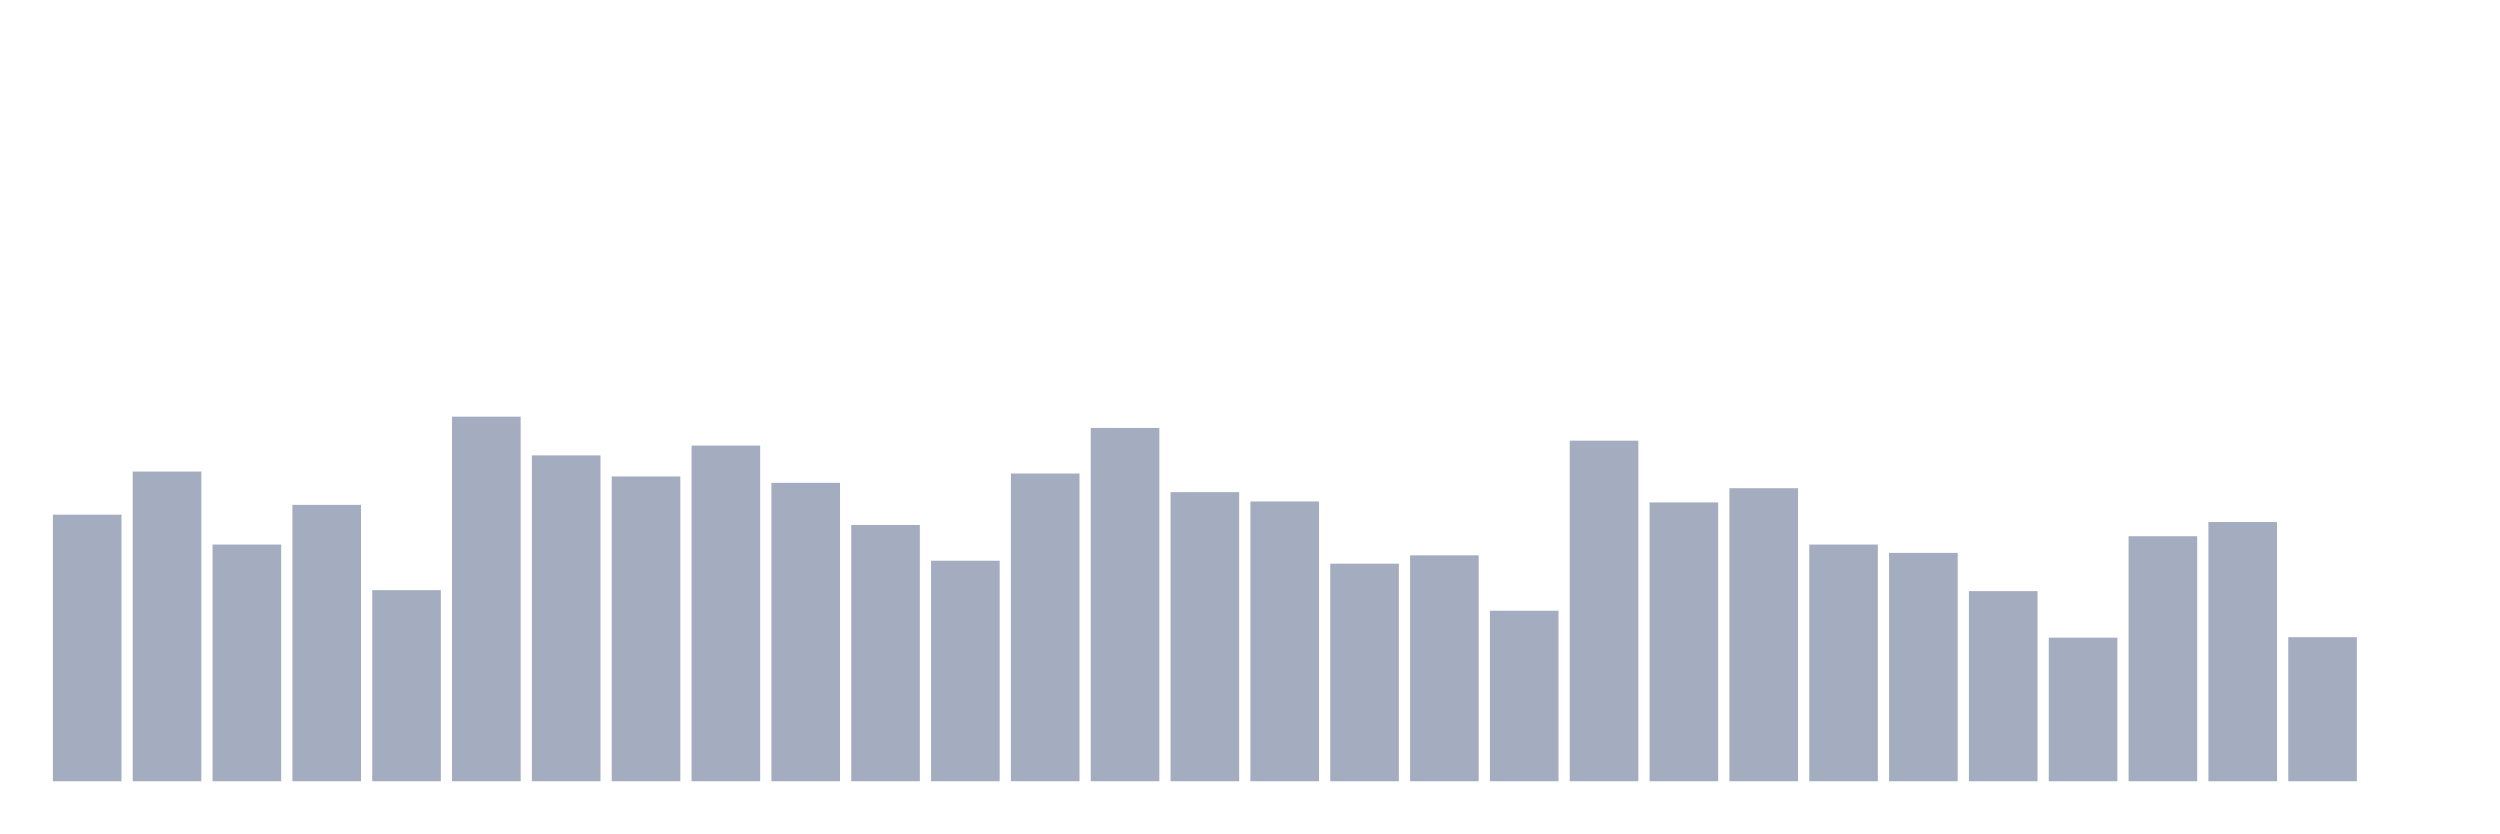
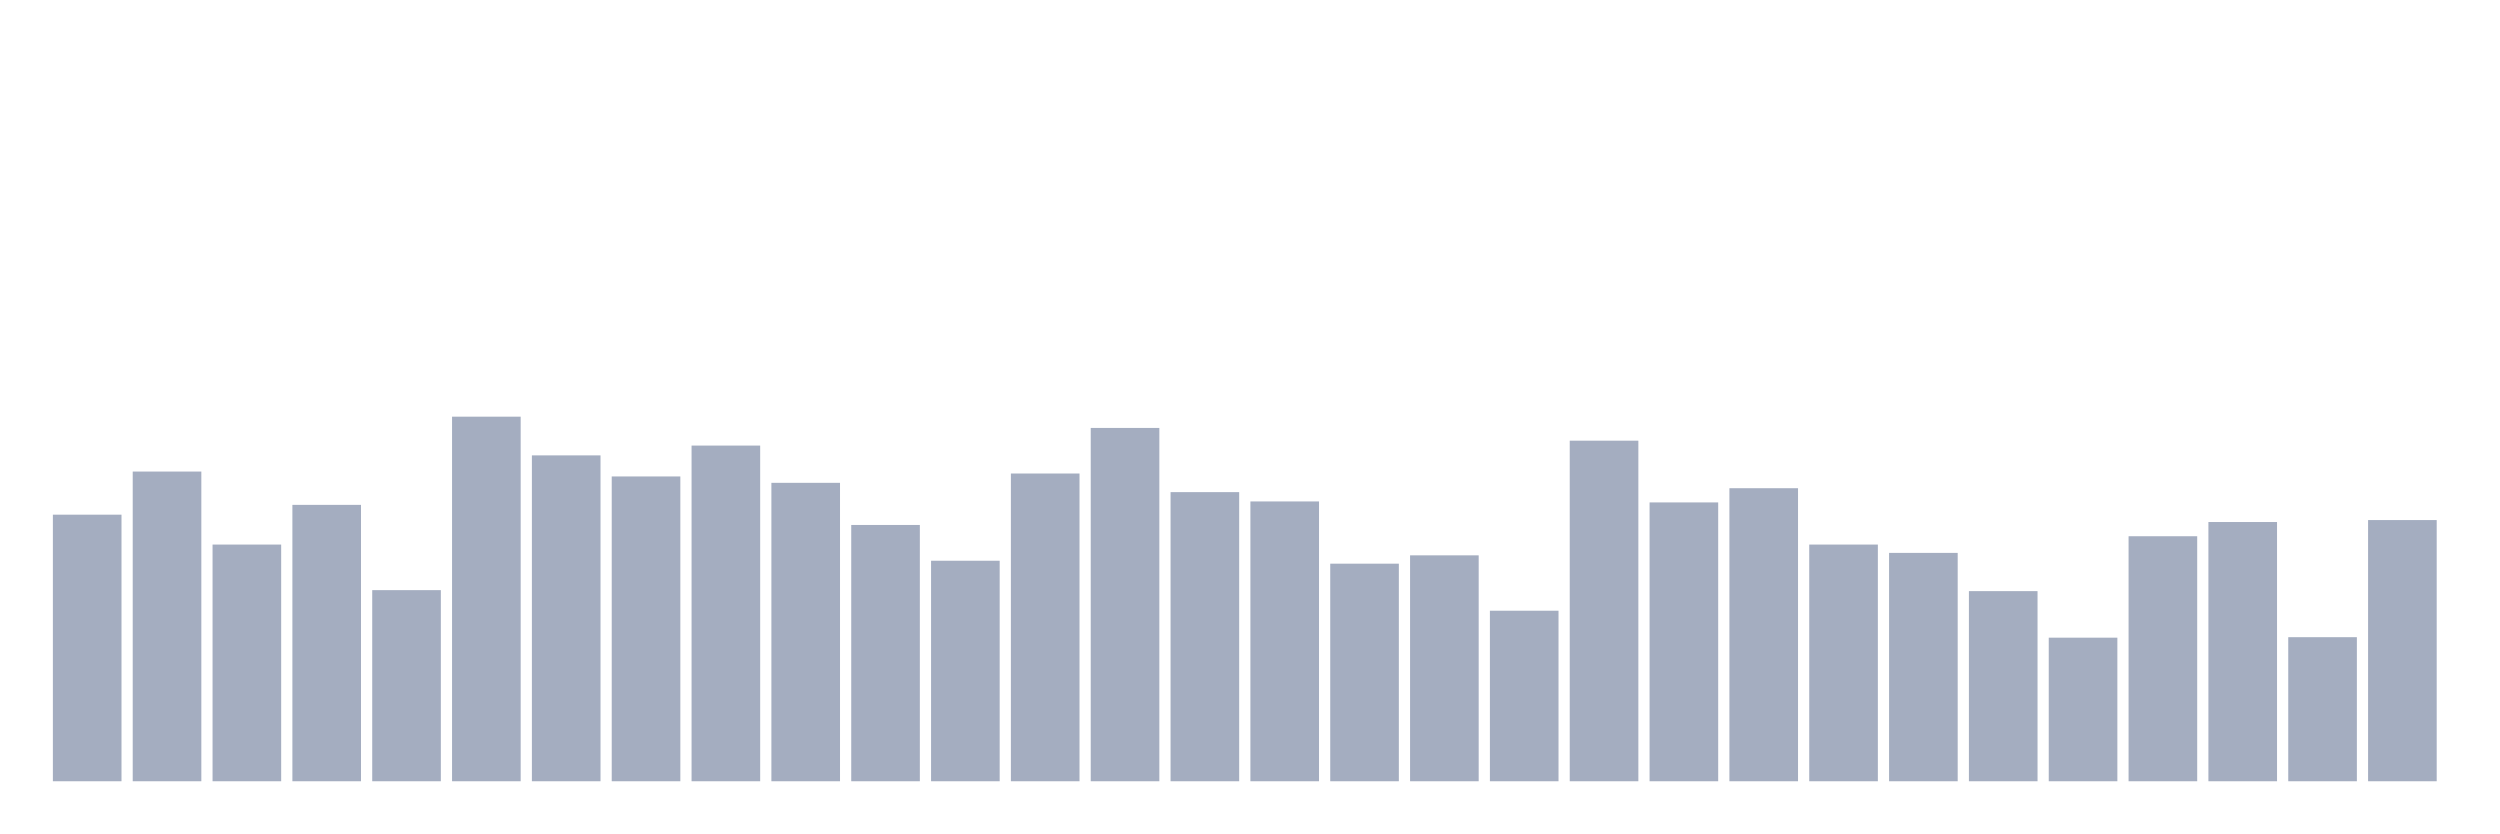
<svg xmlns="http://www.w3.org/2000/svg" viewBox="0 0 480 160">
  <g transform="translate(10,10)">
    <rect class="bar" x="0.153" width="13.175" y="88.817" height="51.183" fill="rgb(164,173,192)" />
    <rect class="bar" x="15.482" width="13.175" y="80.538" height="59.462" fill="rgb(164,173,192)" />
    <rect class="bar" x="30.81" width="13.175" y="94.556" height="45.444" fill="rgb(164,173,192)" />
    <rect class="bar" x="46.138" width="13.175" y="86.935" height="53.065" fill="rgb(164,173,192)" />
    <rect class="bar" x="61.466" width="13.175" y="103.306" height="36.694" fill="rgb(164,173,192)" />
    <rect class="bar" x="76.794" width="13.175" y="70" height="70" fill="rgb(164,173,192)" />
    <rect class="bar" x="92.123" width="13.175" y="77.433" height="62.567" fill="rgb(164,173,192)" />
    <rect class="bar" x="107.451" width="13.175" y="81.478" height="58.522" fill="rgb(164,173,192)" />
    <rect class="bar" x="122.779" width="13.175" y="75.551" height="64.449" fill="rgb(164,173,192)" />
    <rect class="bar" x="138.107" width="13.175" y="82.702" height="57.298" fill="rgb(164,173,192)" />
    <rect class="bar" x="153.436" width="13.175" y="90.793" height="49.207" fill="rgb(164,173,192)" />
    <rect class="bar" x="168.764" width="13.175" y="97.661" height="42.339" fill="rgb(164,173,192)" />
    <rect class="bar" x="184.092" width="13.175" y="80.914" height="59.086" fill="rgb(164,173,192)" />
    <rect class="bar" x="199.42" width="13.175" y="72.164" height="67.836" fill="rgb(164,173,192)" />
    <rect class="bar" x="214.748" width="13.175" y="84.489" height="55.511" fill="rgb(164,173,192)" />
    <rect class="bar" x="230.077" width="13.175" y="86.277" height="53.723" fill="rgb(164,173,192)" />
    <rect class="bar" x="245.405" width="13.175" y="98.226" height="41.774" fill="rgb(164,173,192)" />
    <rect class="bar" x="260.733" width="13.175" y="96.626" height="43.374" fill="rgb(164,173,192)" />
    <rect class="bar" x="276.061" width="13.175" y="107.258" height="32.742" fill="rgb(164,173,192)" />
    <rect class="bar" x="291.39" width="13.175" y="74.61" height="65.39" fill="rgb(164,173,192)" />
    <rect class="bar" x="306.718" width="13.175" y="86.465" height="53.535" fill="rgb(164,173,192)" />
    <rect class="bar" x="322.046" width="13.175" y="83.737" height="56.263" fill="rgb(164,173,192)" />
    <rect class="bar" x="337.374" width="13.175" y="94.556" height="45.444" fill="rgb(164,173,192)" />
    <rect class="bar" x="352.702" width="13.175" y="96.156" height="43.844" fill="rgb(164,173,192)" />
    <rect class="bar" x="368.031" width="13.175" y="103.495" height="36.505" fill="rgb(164,173,192)" />
    <rect class="bar" x="383.359" width="13.175" y="112.433" height="27.567" fill="rgb(164,173,192)" />
    <rect class="bar" x="398.687" width="13.175" y="92.957" height="47.043" fill="rgb(164,173,192)" />
    <rect class="bar" x="414.015" width="13.175" y="90.228" height="49.772" fill="rgb(164,173,192)" />
    <rect class="bar" x="429.344" width="13.175" y="112.339" height="27.661" fill="rgb(164,173,192)" />
-     <rect class="bar" x="444.672" width="13.175" y="140" height="0" fill="rgb(164,173,192)" />
+     <rect class="bar" x="444.672" width="13.175" y="89.852" height="50.148" fill="rgb(164,173,192)" />
  </g>
</svg>
